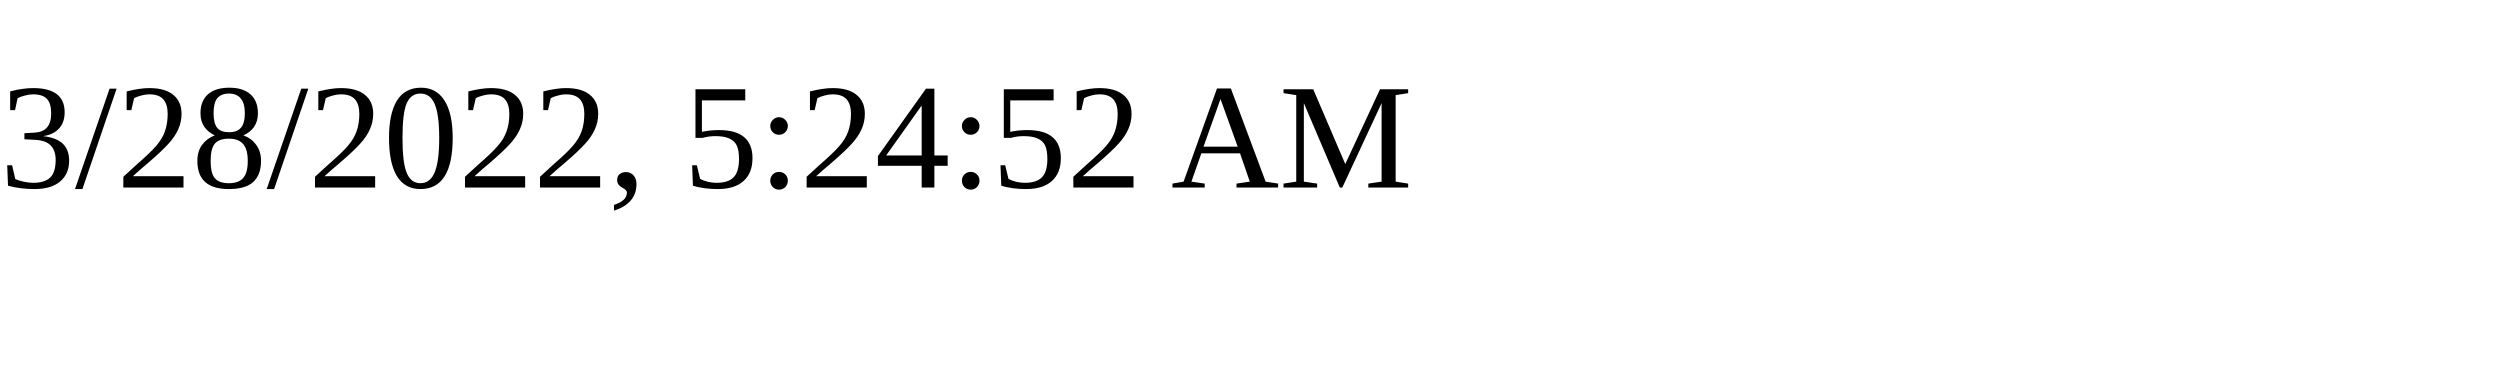
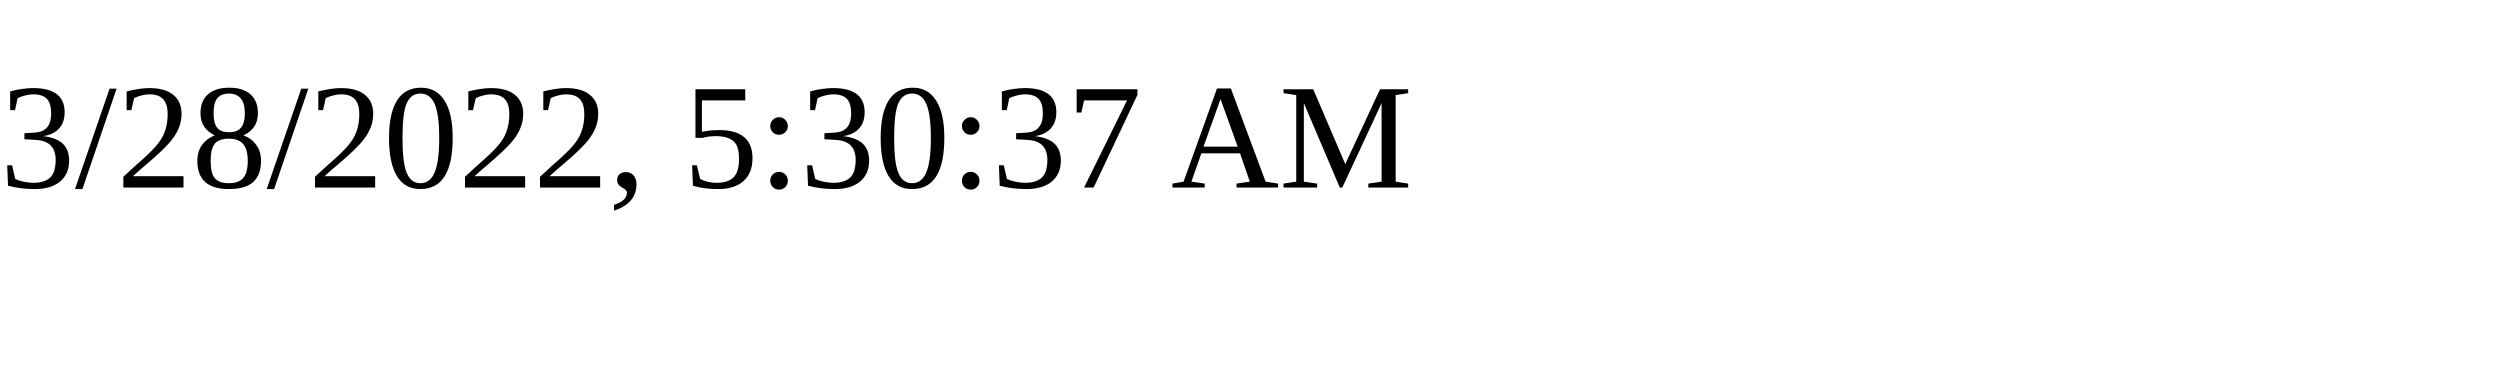
<svg xmlns="http://www.w3.org/2000/svg" height="30" width="200">
-   <text x="0" y="15">3/28/2022, 5:24:52 AM</text>
+   <text x="0" y="15">3/28/2022, 5:30:37 AM</text>
</svg>
